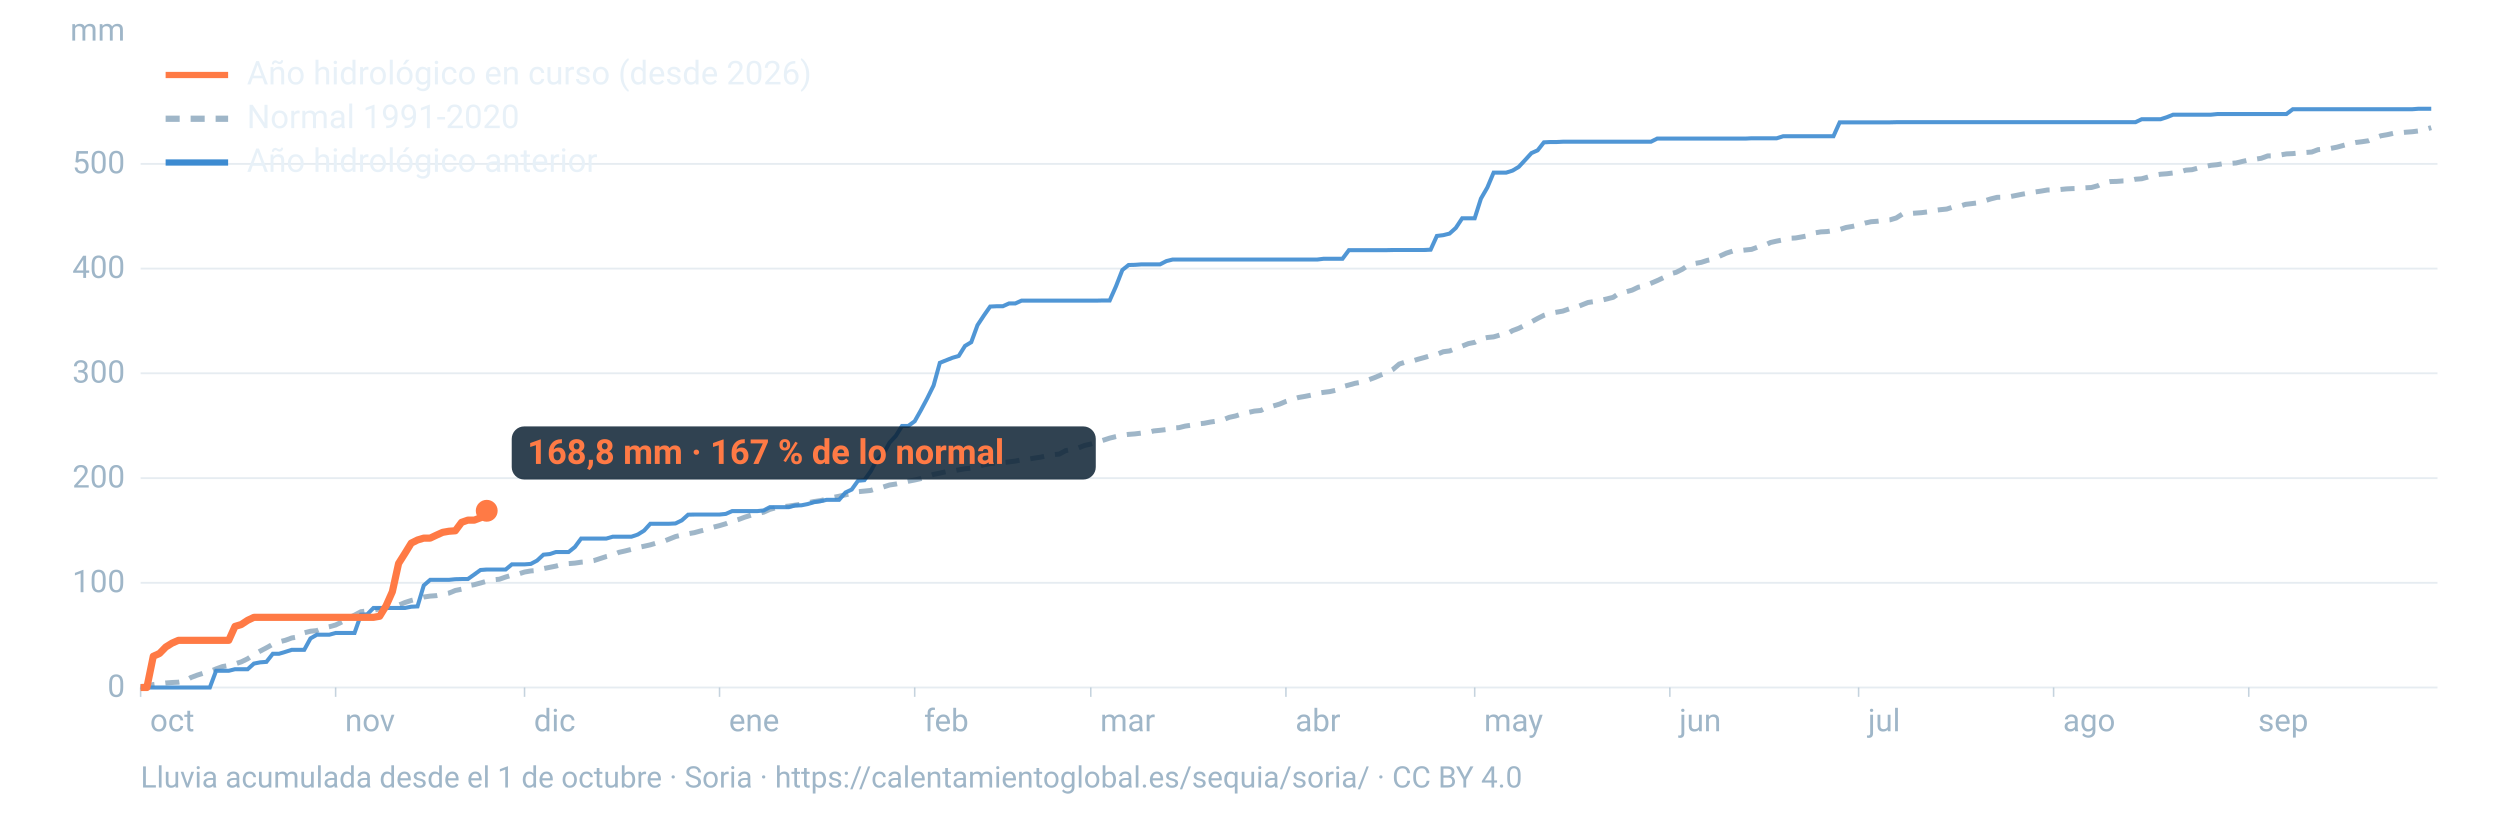
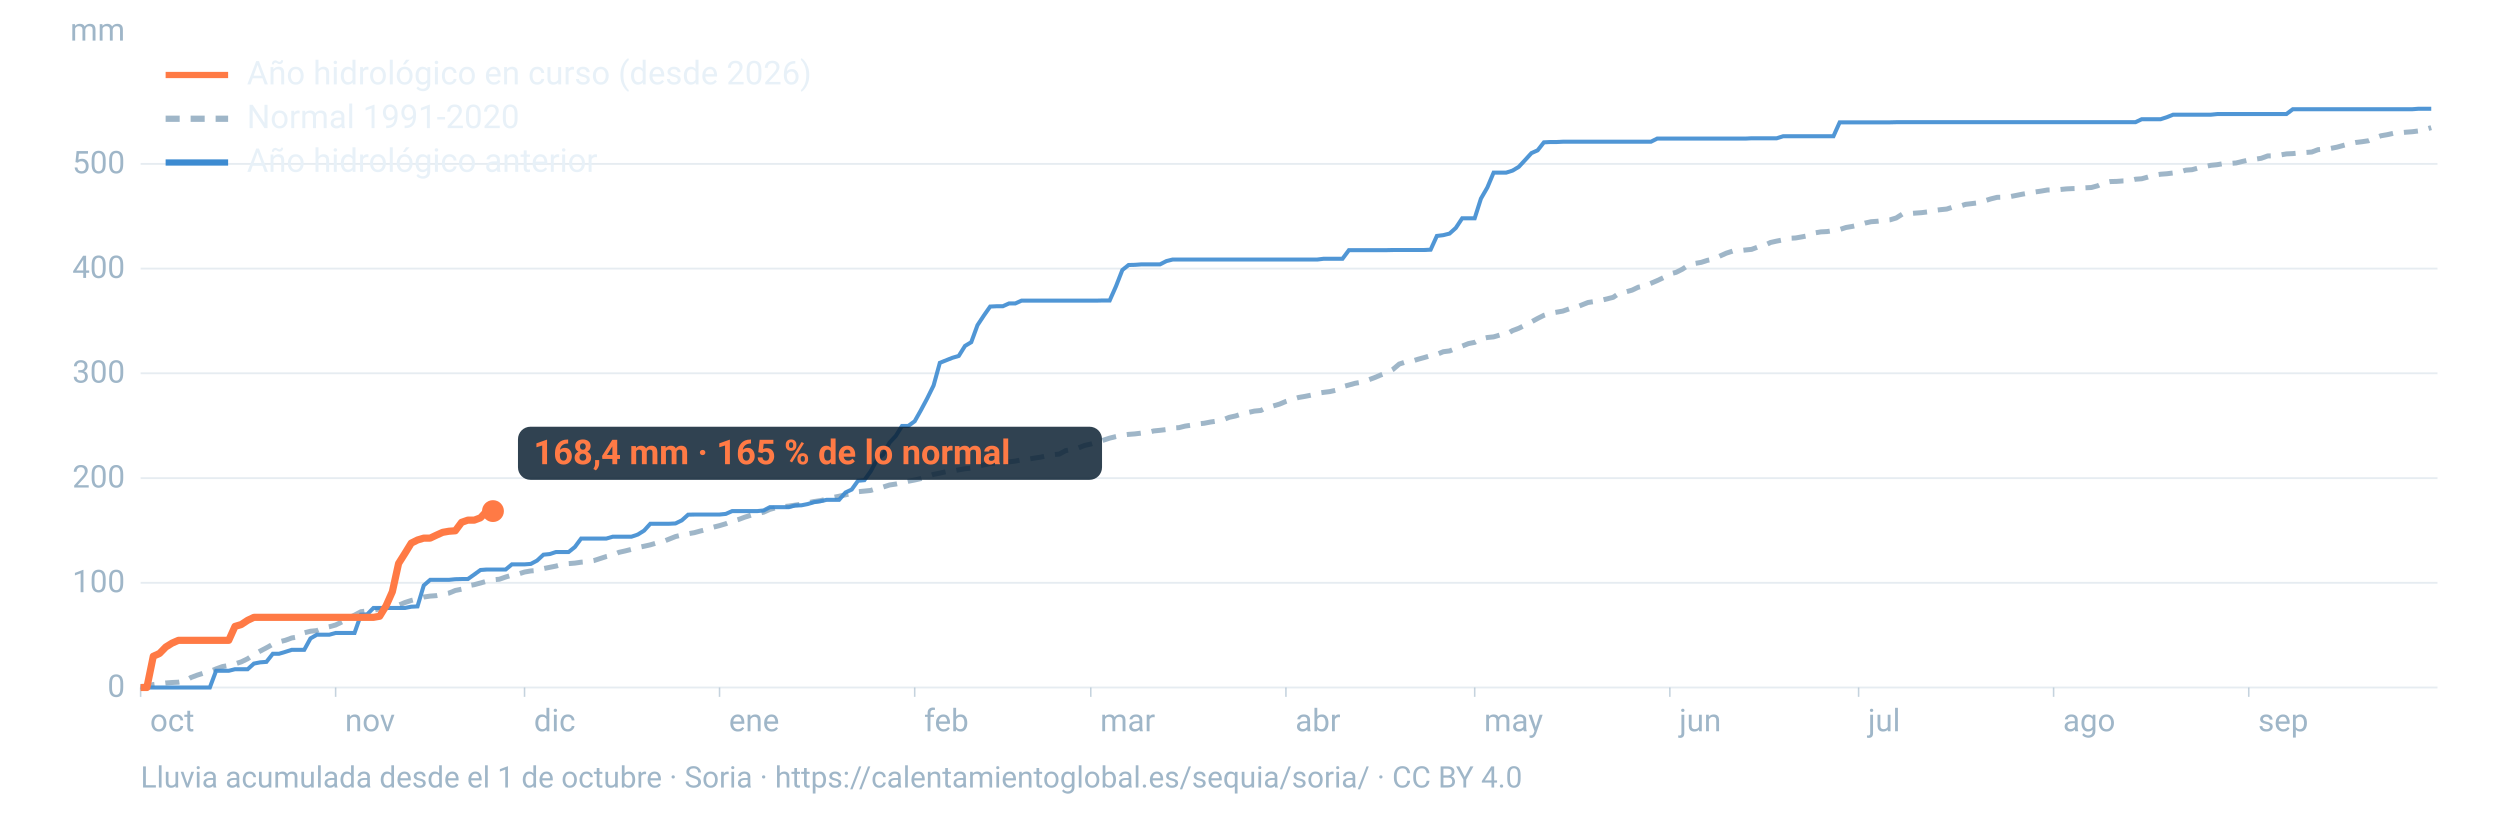
<svg xmlns="http://www.w3.org/2000/svg" viewBox="0 0 1600 520" width="1600" height="520" role="img" aria-labelledby="t d" font-family="-apple-system,BlinkMacSystemFont,'Segoe UI',Roboto,Helvetica,Arial,sans-serif">
  <line x1="90" x2="1560" y1="440.0" y2="440.0" stroke="#9fb6c8" stroke-opacity="0.25" stroke-width="1.2" />
  <text x="80" y="446.0" font-size="20" fill="#9fb6c8" text-anchor="end">0</text>
  <line x1="90" x2="1560" y1="373.0" y2="373.0" stroke="#9fb6c8" stroke-opacity="0.25" stroke-width="1.2" />
  <text x="80" y="379.0" font-size="20" fill="#9fb6c8" text-anchor="end">100</text>
  <line x1="90" x2="1560" y1="306.0" y2="306.0" stroke="#9fb6c8" stroke-opacity="0.25" stroke-width="1.2" />
  <text x="80" y="312.0" font-size="20" fill="#9fb6c8" text-anchor="end">200</text>
  <line x1="90" x2="1560" y1="238.9" y2="238.9" stroke="#9fb6c8" stroke-opacity="0.25" stroke-width="1.2" />
  <text x="80" y="244.9" font-size="20" fill="#9fb6c8" text-anchor="end">300</text>
  <line x1="90" x2="1560" y1="171.9" y2="171.9" stroke="#9fb6c8" stroke-opacity="0.25" stroke-width="1.2" />
  <text x="80" y="177.9" font-size="20" fill="#9fb6c8" text-anchor="end">400</text>
  <line x1="90" x2="1560" y1="104.9" y2="104.9" stroke="#9fb6c8" stroke-opacity="0.25" stroke-width="1.2" />
  <text x="80" y="110.9" font-size="20" fill="#9fb6c8" text-anchor="end">500</text>
  <text x="80" y="26" font-size="20" fill="#9fb6c8" text-anchor="end">mm</text>
  <text x="96.0" y="468" font-size="20" fill="#9fb6c8">oct</text>
  <line x1="90.0" x2="90.0" y1="440" y2="446" stroke="#9fb6c8" stroke-opacity="0.6" />
  <text x="220.8" y="468" font-size="20" fill="#9fb6c8">nov</text>
  <line x1="214.8" x2="214.8" y1="440" y2="446" stroke="#9fb6c8" stroke-opacity="0.6" />
  <text x="341.7" y="468" font-size="20" fill="#9fb6c8">dic</text>
  <line x1="335.7" x2="335.7" y1="440" y2="446" stroke="#9fb6c8" stroke-opacity="0.6" />
  <text x="466.5" y="468" font-size="20" fill="#9fb6c8">ene</text>
  <line x1="460.5" x2="460.5" y1="440" y2="446" stroke="#9fb6c8" stroke-opacity="0.6" />
  <text x="591.4" y="468" font-size="20" fill="#9fb6c8">feb</text>
  <line x1="585.4" x2="585.4" y1="440" y2="446" stroke="#9fb6c8" stroke-opacity="0.6" />
  <text x="704.1" y="468" font-size="20" fill="#9fb6c8">mar</text>
  <line x1="698.1" x2="698.1" y1="440" y2="446" stroke="#9fb6c8" stroke-opacity="0.6" />
  <text x="829.0" y="468" font-size="20" fill="#9fb6c8">abr</text>
  <line x1="823.0" x2="823.0" y1="440" y2="446" stroke="#9fb6c8" stroke-opacity="0.6" />
  <text x="949.8" y="468" font-size="20" fill="#9fb6c8">may</text>
  <line x1="943.8" x2="943.8" y1="440" y2="446" stroke="#9fb6c8" stroke-opacity="0.6" />
  <text x="1074.7" y="468" font-size="20" fill="#9fb6c8">jun</text>
  <line x1="1068.7" x2="1068.7" y1="440" y2="446" stroke="#9fb6c8" stroke-opacity="0.6" />
  <text x="1195.5" y="468" font-size="20" fill="#9fb6c8">jul</text>
  <line x1="1189.5" x2="1189.5" y1="440" y2="446" stroke="#9fb6c8" stroke-opacity="0.6" />
  <text x="1320.3" y="468" font-size="20" fill="#9fb6c8">ago</text>
  <line x1="1314.3" x2="1314.3" y1="440" y2="446" stroke="#9fb6c8" stroke-opacity="0.6" />
  <text x="1445.2" y="468" font-size="20" fill="#9fb6c8">sep</text>
  <line x1="1439.2" x2="1439.2" y1="440" y2="446" stroke="#9fb6c8" stroke-opacity="0.6" />
  <path d="M90.0,439.4L94.0,439.1L98.1,438.1L102.1,437.6L106.1,437.1L110.1,436.8L114.2,436.6L118.2,436.0L122.2,433.6L126.2,432.1L130.3,430.8L134.3,429.8L138.3,428.1L142.4,426.6L146.4,425.9L150.4,424.9L154.4,423.6L158.5,421.6L162.5,418.9L166.5,416.7L170.5,414.6L174.6,412.3L178.6,410.8L182.6,409.8L186.7,408.3L190.7,407.6L194.7,405.0L198.7,404.0L202.8,403.6L206.8,401.9L210.8,401.1L214.8,400.0L218.9,398.0L222.9,395.6L226.9,393.7L231.0,391.5L235.0,391.0L239.0,390.6L243.0,389.7L247.1,389.1L251.1,387.9L255.1,387.3L259.2,385.6L263.2,384.3L267.2,383.3L271.2,382.1L275.3,381.5L279.3,381.2L283.3,380.4L287.3,379.6L291.4,377.9L295.4,377.1L299.4,374.9L303.5,374.2L307.5,373.1L311.5,372.0L315.5,371.1L319.6,370.7L323.6,369.3L327.6,368.1L331.6,367.4L335.7,366.1L339.7,365.4L343.7,365.1L347.8,363.9L351.8,363.1L355.8,362.3L359.8,361.2L363.9,360.7L367.9,360.4L371.9,359.8L375.9,359.5L380.0,358.8L384.0,357.5L388.0,356.2L392.1,355.3L396.1,353.5L400.1,352.6L404.1,351.6L408.2,350.4L412.2,349.6L416.2,348.7L420.2,347.5L424.3,346.6L428.3,345.0L432.3,343.4L436.4,342.4L440.4,341.6L444.4,340.9L448.4,339.8L452.5,338.8L456.5,337.4L460.5,336.4L464.5,335.2L468.6,333.6L472.6,332.5L476.6,331.0L480.7,329.7L484.7,328.7L488.7,327.8L492.7,326.0L496.8,324.9L500.8,324.3L504.8,323.9L508.8,323.3L512.9,322.7L516.9,321.8L520.9,321.0L525.0,320.4L529.0,319.5L533.0,318.4L537.0,317.6L541.1,316.7L545.1,315.8L549.1,314.7L553.2,314.3L557.2,313.9L561.2,312.6L565.2,311.7L569.3,310.4L573.3,309.8L577.3,308.9L581.3,308.0L585.4,307.2L589.4,306.3L593.4,305.0L597.5,303.6L601.5,302.8L605.5,301.9L609.5,301.5L613.6,300.7L617.6,300.0L621.6,299.6L625.6,298.6L629.7,297.5L633.7,296.7L637.7,296.2L641.8,296.1L645.8,295.6L649.8,295.1L653.8,294.3L657.9,293.9L661.9,293.2L665.9,292.6L669.9,291.7L674.0,291.0L678.0,290.6L682.0,288.4L686.1,287.6L690.1,286.7L694.1,285.1L698.1,284.2L702.2,282.9L706.2,281.7L710.2,280.4L714.2,279.4L718.3,278.5L722.3,278.0L726.3,277.7L730.4,277.2L734.4,276.8L738.4,275.8L742.4,275.4L746.5,274.9L750.5,273.9L754.5,273.7L758.5,272.7L762.6,272.1L766.6,271.3L770.6,270.9L774.7,270.1L778.7,269.5L782.7,268.7L786.7,267.1L790.8,266.2L794.8,264.9L798.8,264.0L802.8,263.1L806.9,262.7L810.9,260.7L814.9,259.8L819.0,258.6L823.0,256.9L827.0,255.6L831.0,254.4L835.1,253.7L839.1,252.9L843.1,251.7L847.2,251.1L851.2,250.6L855.2,249.7L859.2,247.5L863.3,246.4L867.3,245.3L871.3,244.6L875.3,243.3L879.4,241.8L883.4,240.1L887.4,238.6L891.5,236.4L895.5,233.0L899.5,231.7L903.5,231.2L907.6,229.9L911.6,228.8L915.6,227.6L919.6,226.8L923.7,225.1L927.7,224.6L931.7,223.0L935.8,221.5L939.8,219.9L943.8,219.1L947.8,216.9L951.9,216.0L955.9,215.6L959.9,214.4L963.9,214.0L968.0,211.6L972.0,210.1L976.0,208.1L980.1,206.0L984.1,203.8L988.1,201.8L992.1,200.5L996.2,199.8L1000.2,199.1L1004.2,197.7L1008.2,196.9L1012.3,195.2L1016.3,193.6L1020.3,193.0L1024.4,192.3L1028.4,191.3L1032.4,190.3L1036.4,187.6L1040.5,186.8L1044.5,185.7L1048.5,183.8L1052.5,183.0L1056.6,181.3L1060.6,179.6L1064.6,177.7L1068.7,175.3L1072.7,174.3L1076.7,172.3L1080.7,169.6L1084.8,168.6L1088.8,167.9L1092.8,166.6L1096.8,165.8L1100.9,163.8L1104.9,162.0L1108.9,160.7L1113.0,160.5L1117.0,160.0L1121.0,159.6L1125.0,158.1L1129.1,157.1L1133.1,155.2L1137.1,154.3L1141.2,153.5L1145.2,152.5L1149.2,152.3L1153.2,151.6L1157.3,150.8L1161.3,149.1L1165.3,148.4L1169.3,148.2L1173.4,147.6L1177.4,146.9L1181.4,145.6L1185.5,144.9L1189.5,144.0L1193.5,142.8L1197.5,141.9L1201.6,141.6L1205.6,141.1L1209.6,140.7L1213.6,139.5L1217.7,136.9L1221.7,136.7L1225.7,136.4L1229.8,136.1L1233.8,135.6L1237.8,134.7L1241.8,134.2L1245.9,133.8L1249.9,132.5L1253.9,132.1L1257.9,130.8L1262.0,130.3L1266.0,129.8L1270.0,128.6L1274.1,127.3L1278.1,126.3L1282.1,126.2L1286.1,125.9L1290.2,125.1L1294.2,124.3L1298.2,123.6L1302.2,122.9L1306.3,122.3L1310.3,121.6L1314.3,121.5L1318.4,121.3L1322.4,120.9L1326.4,120.7L1330.4,120.6L1334.5,120.2L1338.5,120.0L1342.5,118.9L1346.5,117.0L1350.6,116.2L1354.6,116.1L1358.6,115.8L1362.7,115.7L1366.7,114.7L1370.7,114.4L1374.7,113.3L1378.8,112.1L1382.8,111.5L1386.8,111.2L1390.8,110.7L1394.9,110.1L1398.9,108.9L1402.9,108.6L1407.0,107.5L1411.0,106.6L1415.0,105.8L1419.0,105.4L1423.1,104.7L1427.1,104.6L1431.1,104.3L1435.2,103.3L1439.2,102.4L1443.2,101.9L1447.2,101.3L1451.3,99.8L1455.3,99.7L1459.3,99.2L1463.3,98.5L1467.4,98.3L1471.4,97.9L1475.4,97.6L1479.5,97.3L1483.5,95.8L1487.5,95.4L1491.5,95.0L1495.6,94.2L1499.6,93.1L1503.6,92.0L1507.6,91.2L1511.7,90.7L1515.7,90.1L1519.7,88.4L1523.8,86.9L1527.8,86.2L1531.8,85.3L1535.8,85.0L1539.9,84.6L1543.9,84.3L1547.9,83.8L1551.9,82.9L1556.0,81.7" fill="none" stroke="#9fb6c8" stroke-width="3.2" stroke-dasharray="9 7" />
  <path d="M90.0,440.0L94.0,440.0L98.1,440.0L102.1,440.0L106.1,440.0L110.1,440.0L114.2,440.0L118.2,440.0L122.2,440.0L126.2,440.0L130.3,440.0L134.3,440.0L138.3,429.3L142.4,429.3L146.4,429.3L150.4,428.3L154.4,428.3L158.5,428.3L162.5,424.7L166.5,423.9L170.5,423.6L174.6,418.4L178.6,418.4L182.6,417.2L186.7,415.9L190.7,415.9L194.7,415.9L198.7,408.6L202.8,406.2L206.8,406.2L210.8,406.2L214.8,405.1L218.9,405.1L222.9,405.1L226.9,405.1L231.0,393.4L235.0,393.2L239.0,389.1L243.0,389.1L247.1,389.1L251.1,389.1L255.1,389.1L259.2,389.1L263.2,388.3L267.2,388.1L271.2,374.7L275.3,371.1L279.3,371.1L283.3,371.1L287.3,371.1L291.4,370.7L295.4,370.6L299.4,370.6L303.5,367.7L307.5,364.8L311.5,364.5L315.5,364.5L319.6,364.5L323.6,364.5L327.6,361.2L331.6,361.2L335.7,361.2L339.7,360.9L343.7,358.8L347.8,355.0L351.8,354.6L355.8,353.3L359.8,353.3L363.9,353.3L367.9,350.1L371.9,344.7L375.9,344.7L380.0,344.7L384.0,344.7L388.0,344.7L392.1,343.5L396.1,343.5L400.1,343.5L404.1,343.5L408.2,342.1L412.2,339.6L416.2,335.2L420.2,335.2L424.3,335.2L428.3,335.2L432.3,335.0L436.4,333.0L440.4,329.4L444.4,329.3L448.4,329.3L452.5,329.3L456.5,329.3L460.5,329.3L464.5,328.9L468.6,327.1L472.6,327.1L476.6,327.1L480.7,327.1L484.7,327.1L488.7,326.7L492.7,324.6L496.8,324.6L500.8,324.6L504.8,324.6L508.8,323.5L512.9,323.4L516.9,322.6L520.9,321.4L525.0,320.8L529.0,319.9L533.0,319.9L537.0,319.9L541.1,315.2L545.1,313.3L549.1,307.7L553.2,307.3L557.2,301.7L561.2,294.4L565.2,290.9L569.3,283.3L573.3,279.0L577.3,272.6L581.3,272.6L585.4,269.6L589.4,262.5L593.4,255.0L597.5,246.7L601.5,232.2L605.5,230.6L609.5,229.0L613.6,227.8L617.6,221.4L621.6,219.0L625.6,208.1L629.7,201.9L633.7,196.2L637.7,196.0L641.8,196.0L645.8,194.2L649.8,194.2L653.8,192.4L657.9,192.4L661.9,192.4L665.9,192.4L669.9,192.4L674.0,192.4L678.0,192.4L682.0,192.4L686.1,192.4L690.1,192.4L694.1,192.4L698.1,192.4L702.2,192.4L706.2,192.3L710.2,192.3L714.2,183.3L718.3,172.8L722.3,169.6L726.3,169.5L730.4,169.2L734.4,169.2L738.4,169.2L742.4,169.2L746.5,167.1L750.5,166.1L754.5,166.1L758.5,166.1L762.6,166.1L766.6,166.1L770.6,166.1L774.7,166.1L778.7,166.1L782.7,166.1L786.7,166.1L790.8,166.1L794.8,166.1L798.8,166.1L802.8,166.1L806.9,166.1L810.9,166.1L814.9,166.1L819.0,166.1L823.0,166.1L827.0,166.1L831.0,166.1L835.1,166.1L839.1,166.1L843.1,166.1L847.2,165.6L851.2,165.6L855.2,165.6L859.2,165.6L863.3,160.1L867.3,160.1L871.3,160.1L875.3,160.1L879.4,160.1L883.4,160.1L887.4,160.1L891.5,160.0L895.5,160.0L899.5,160.0L903.5,160.0L907.6,160.0L911.6,160.0L915.6,159.8L919.6,151.0L923.7,150.5L927.7,149.5L931.7,145.9L935.8,139.7L939.8,139.7L943.8,139.7L947.8,127.1L951.9,120.0L955.9,110.5L959.9,110.5L963.9,110.5L968.0,109.2L972.0,106.8L976.0,102.5L980.1,98.0L984.1,96.2L988.1,91.1L992.1,90.9L996.2,90.9L1000.2,90.7L1004.2,90.7L1008.2,90.7L1012.3,90.7L1016.3,90.7L1020.3,90.7L1024.4,90.7L1028.4,90.7L1032.4,90.7L1036.4,90.7L1040.5,90.7L1044.5,90.7L1048.5,90.7L1052.5,90.7L1056.6,90.7L1060.6,88.7L1064.6,88.7L1068.7,88.7L1072.7,88.7L1076.7,88.7L1080.7,88.7L1084.8,88.7L1088.8,88.7L1092.8,88.7L1096.8,88.7L1100.9,88.7L1104.9,88.7L1108.9,88.7L1113.0,88.7L1117.0,88.7L1121.0,88.5L1125.0,88.5L1129.1,88.5L1133.1,88.5L1137.1,88.5L1141.2,87.2L1145.2,87.2L1149.2,87.2L1153.2,87.2L1157.3,87.2L1161.3,87.2L1165.3,87.2L1169.3,87.2L1173.4,87.2L1177.4,78.3L1181.4,78.3L1185.5,78.3L1189.5,78.3L1193.5,78.3L1197.5,78.3L1201.6,78.3L1205.6,78.3L1209.6,78.3L1213.6,78.2L1217.7,78.2L1221.7,78.2L1225.7,78.2L1229.8,78.2L1233.8,78.2L1237.8,78.2L1241.8,78.2L1245.9,78.2L1249.9,78.2L1253.9,78.2L1257.9,78.2L1262.0,78.2L1266.0,78.2L1270.0,78.2L1274.1,78.2L1278.1,78.2L1282.1,78.2L1286.1,78.2L1290.2,78.2L1294.2,78.2L1298.2,78.2L1302.2,78.2L1306.3,78.2L1310.3,78.2L1314.3,78.2L1318.4,78.2L1322.4,78.2L1326.4,78.2L1330.4,78.2L1334.5,78.2L1338.5,78.2L1342.5,78.2L1346.5,78.2L1350.6,78.2L1354.6,78.2L1358.6,78.2L1362.7,78.2L1366.7,78.2L1370.7,76.3L1374.7,76.3L1378.8,76.3L1382.8,76.3L1386.8,75.0L1390.8,73.4L1394.9,73.4L1398.9,73.4L1402.9,73.4L1407.0,73.4L1411.0,73.4L1415.0,73.4L1419.0,73.0L1423.1,73.0L1427.1,73.0L1431.1,73.0L1435.2,73.0L1439.2,73.0L1443.2,73.0L1447.2,73.0L1451.3,73.0L1455.3,73.0L1459.3,73.0L1463.3,73.0L1467.4,69.9L1471.4,69.9L1475.4,69.9L1479.5,69.9L1483.5,69.9L1487.5,69.9L1491.5,69.9L1495.6,69.9L1499.6,69.9L1503.6,69.9L1507.6,69.9L1511.7,69.9L1515.7,69.9L1519.7,69.9L1523.8,69.9L1527.8,69.9L1531.8,69.9L1535.8,69.9L1539.9,69.9L1543.9,69.9L1547.9,69.6L1551.9,69.6L1556.0,69.6" fill="none" stroke="#3d8bd1" stroke-width="2.6" stroke-opacity="0.9" />
-   <path d="M90.0,440.0L94.0,440.0L98.1,420.0L102.1,418.2L106.1,414.1L110.1,411.6L114.2,409.8L118.2,409.8L122.2,409.8L126.2,409.8L130.3,409.8L134.3,409.8L138.3,409.8L142.4,409.8L146.4,409.8L150.4,400.9L154.4,399.7L158.5,397.0L162.5,395.1L166.5,395.1L170.5,395.1L174.6,395.1L178.6,395.1L182.6,395.1L186.7,395.1L190.7,395.1L194.7,395.1L198.7,395.1L202.8,395.1L206.8,395.1L210.8,395.1L214.8,395.1L218.9,395.1L222.9,395.1L226.9,395.1L231.0,395.1L235.0,395.1L239.0,395.1L243.0,394.4L247.1,387.7L251.1,378.7L255.1,360.6L259.2,354.1L263.2,347.6L267.2,345.6L271.2,344.4L275.3,344.4L279.3,342.5L283.3,340.7L287.3,340.0L291.4,339.7L295.4,334.3L299.4,332.9L303.5,332.9L307.5,331.4L311.5,326.9" fill="none" stroke="#ff7a45" stroke-width="4.6" stroke-linejoin="round" />
-   <circle cx="311.5" cy="326.9" r="7" fill="#ff7a45" />
-   <rect x="327.5" y="272.9" width="373.8" height="34" rx="8" fill="#0c2133" fill-opacity="0.85" />
-   <text x="337.5" y="296.9" font-size="22" font-weight="700" fill="#ff7a45">168,8 mm · 167 % de lo normal</text>
+   <path d="M90.0,440.0L94.0,440.0L98.1,420.0L102.1,418.2L106.1,414.1L110.1,411.6L114.2,409.8L118.2,409.8L122.2,409.8L126.2,409.8L130.3,409.8L134.3,409.8L138.3,409.8L142.4,409.8L146.4,409.8L150.4,400.9L154.4,399.7L158.5,397.0L162.5,395.1L166.5,395.1L170.5,395.1L174.6,395.1L178.6,395.1L182.6,395.1L186.7,395.1L190.7,395.1L194.7,395.1L198.7,395.1L202.8,395.1L206.8,395.1L210.8,395.1L214.8,395.1L218.9,395.1L222.9,395.1L226.9,395.1L231.0,395.1L235.0,395.1L239.0,395.1L243.0,394.4L247.1,387.7L251.1,378.7L255.1,360.6L259.2,354.1L263.2,347.6L267.2,345.6L271.2,344.4L275.3,344.4L279.3,342.5L283.3,340.7L287.3,340.0L291.4,339.7L295.4,334.3L299.4,332.9L303.5,332.9L307.5,331.4L311.5,327.1L315.5,327.1" fill="none" stroke="#ff7a45" stroke-width="4.6" stroke-linejoin="round" />
+   <circle cx="315.5" cy="327.1" r="7" fill="#ff7a45" />
+   <rect x="331.5" y="273.1" width="373.8" height="34" rx="8" fill="#0c2133" fill-opacity="0.85" />
+   <text x="341.5" y="297.1" font-size="22" font-weight="700" fill="#ff7a45">168,4 mm · 165 % de lo normal</text>
  <line x1="106" x2="146" y1="48" y2="48" stroke="#ff7a45" stroke-width="4" />
  <text x="158" y="54" font-size="21" fill="#e8f1f8">Año hidrológico en curso (desde 2026)</text>
  <line x1="106" x2="146" y1="76" y2="76" stroke="#9fb6c8" stroke-width="4" stroke-dasharray="9 7" />
  <text x="158" y="82" font-size="21" fill="#e8f1f8">Normal 1991-2020</text>
  <line x1="106" x2="146" y1="104" y2="104" stroke="#3d8bd1" stroke-width="4" />
  <text x="158" y="110" font-size="21" fill="#e8f1f8">Año hidrológico anterior</text>
  <text x="90" y="504" font-size="19" fill="#9fb6c8">Lluvia acumulada desde el 1 de octubre · Soria · https://calentamientoglobal.es/sequia/soria/ · CC BY 4.0</text>
</svg>
